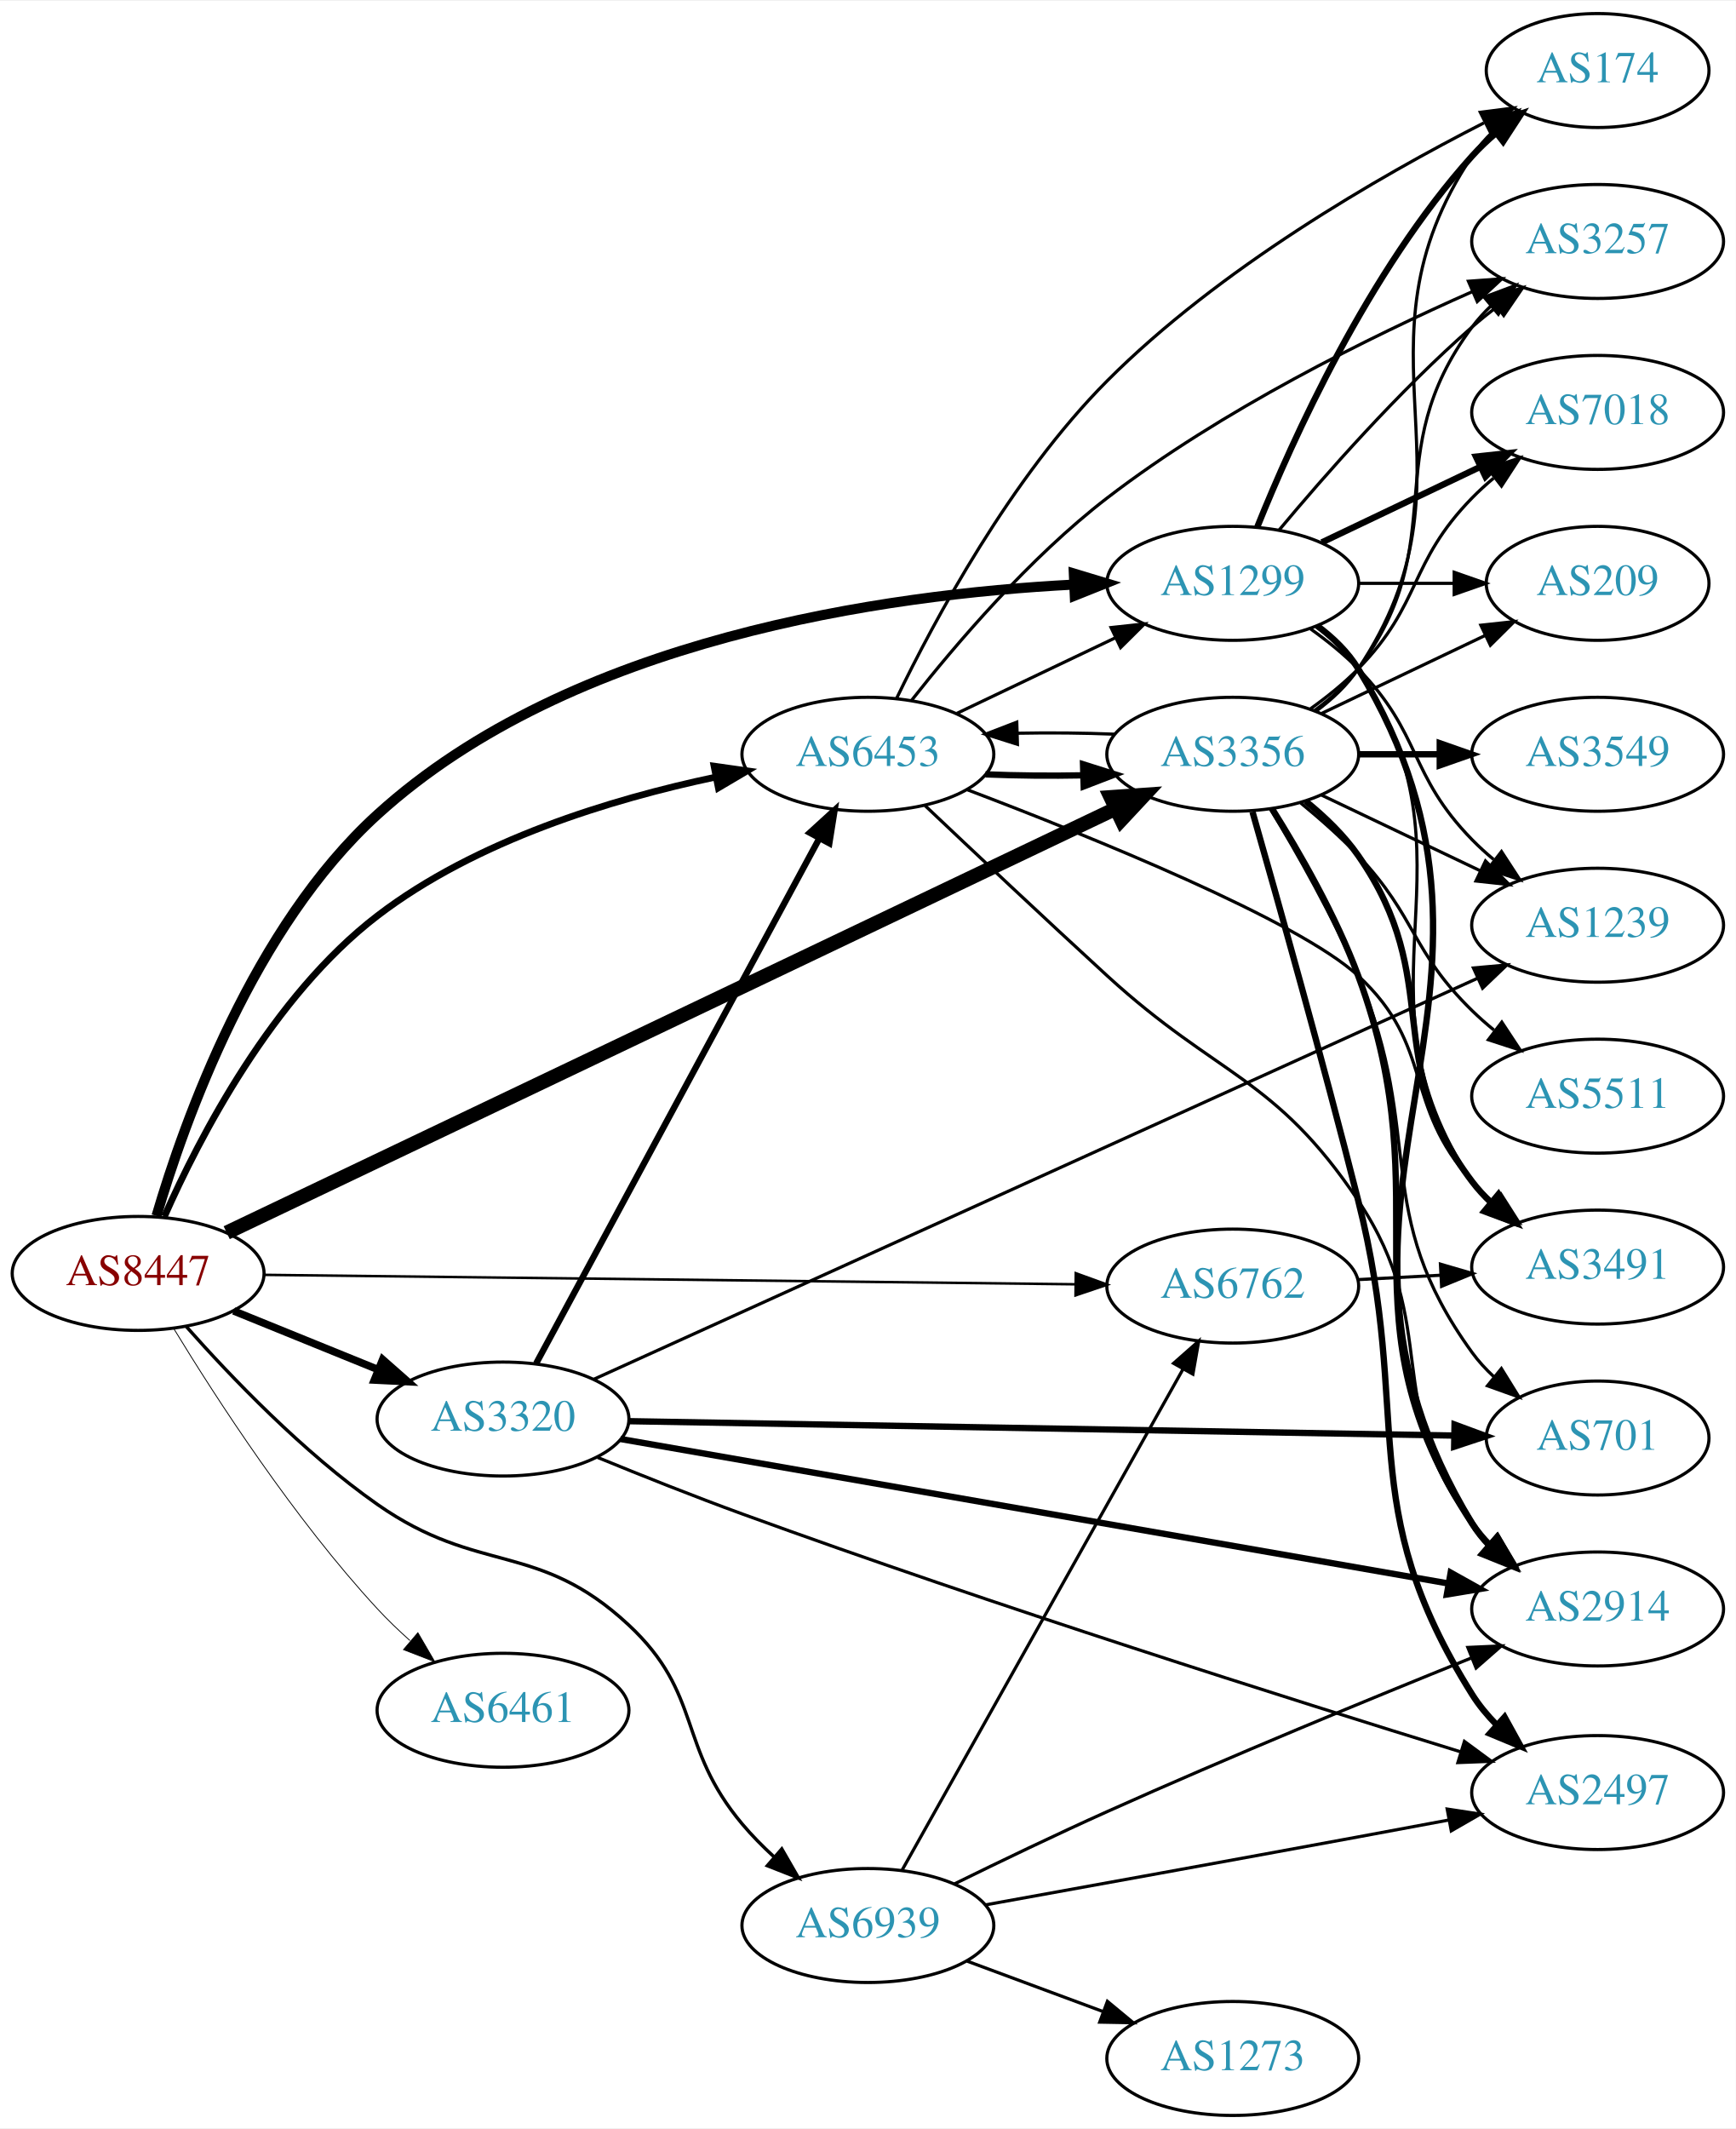
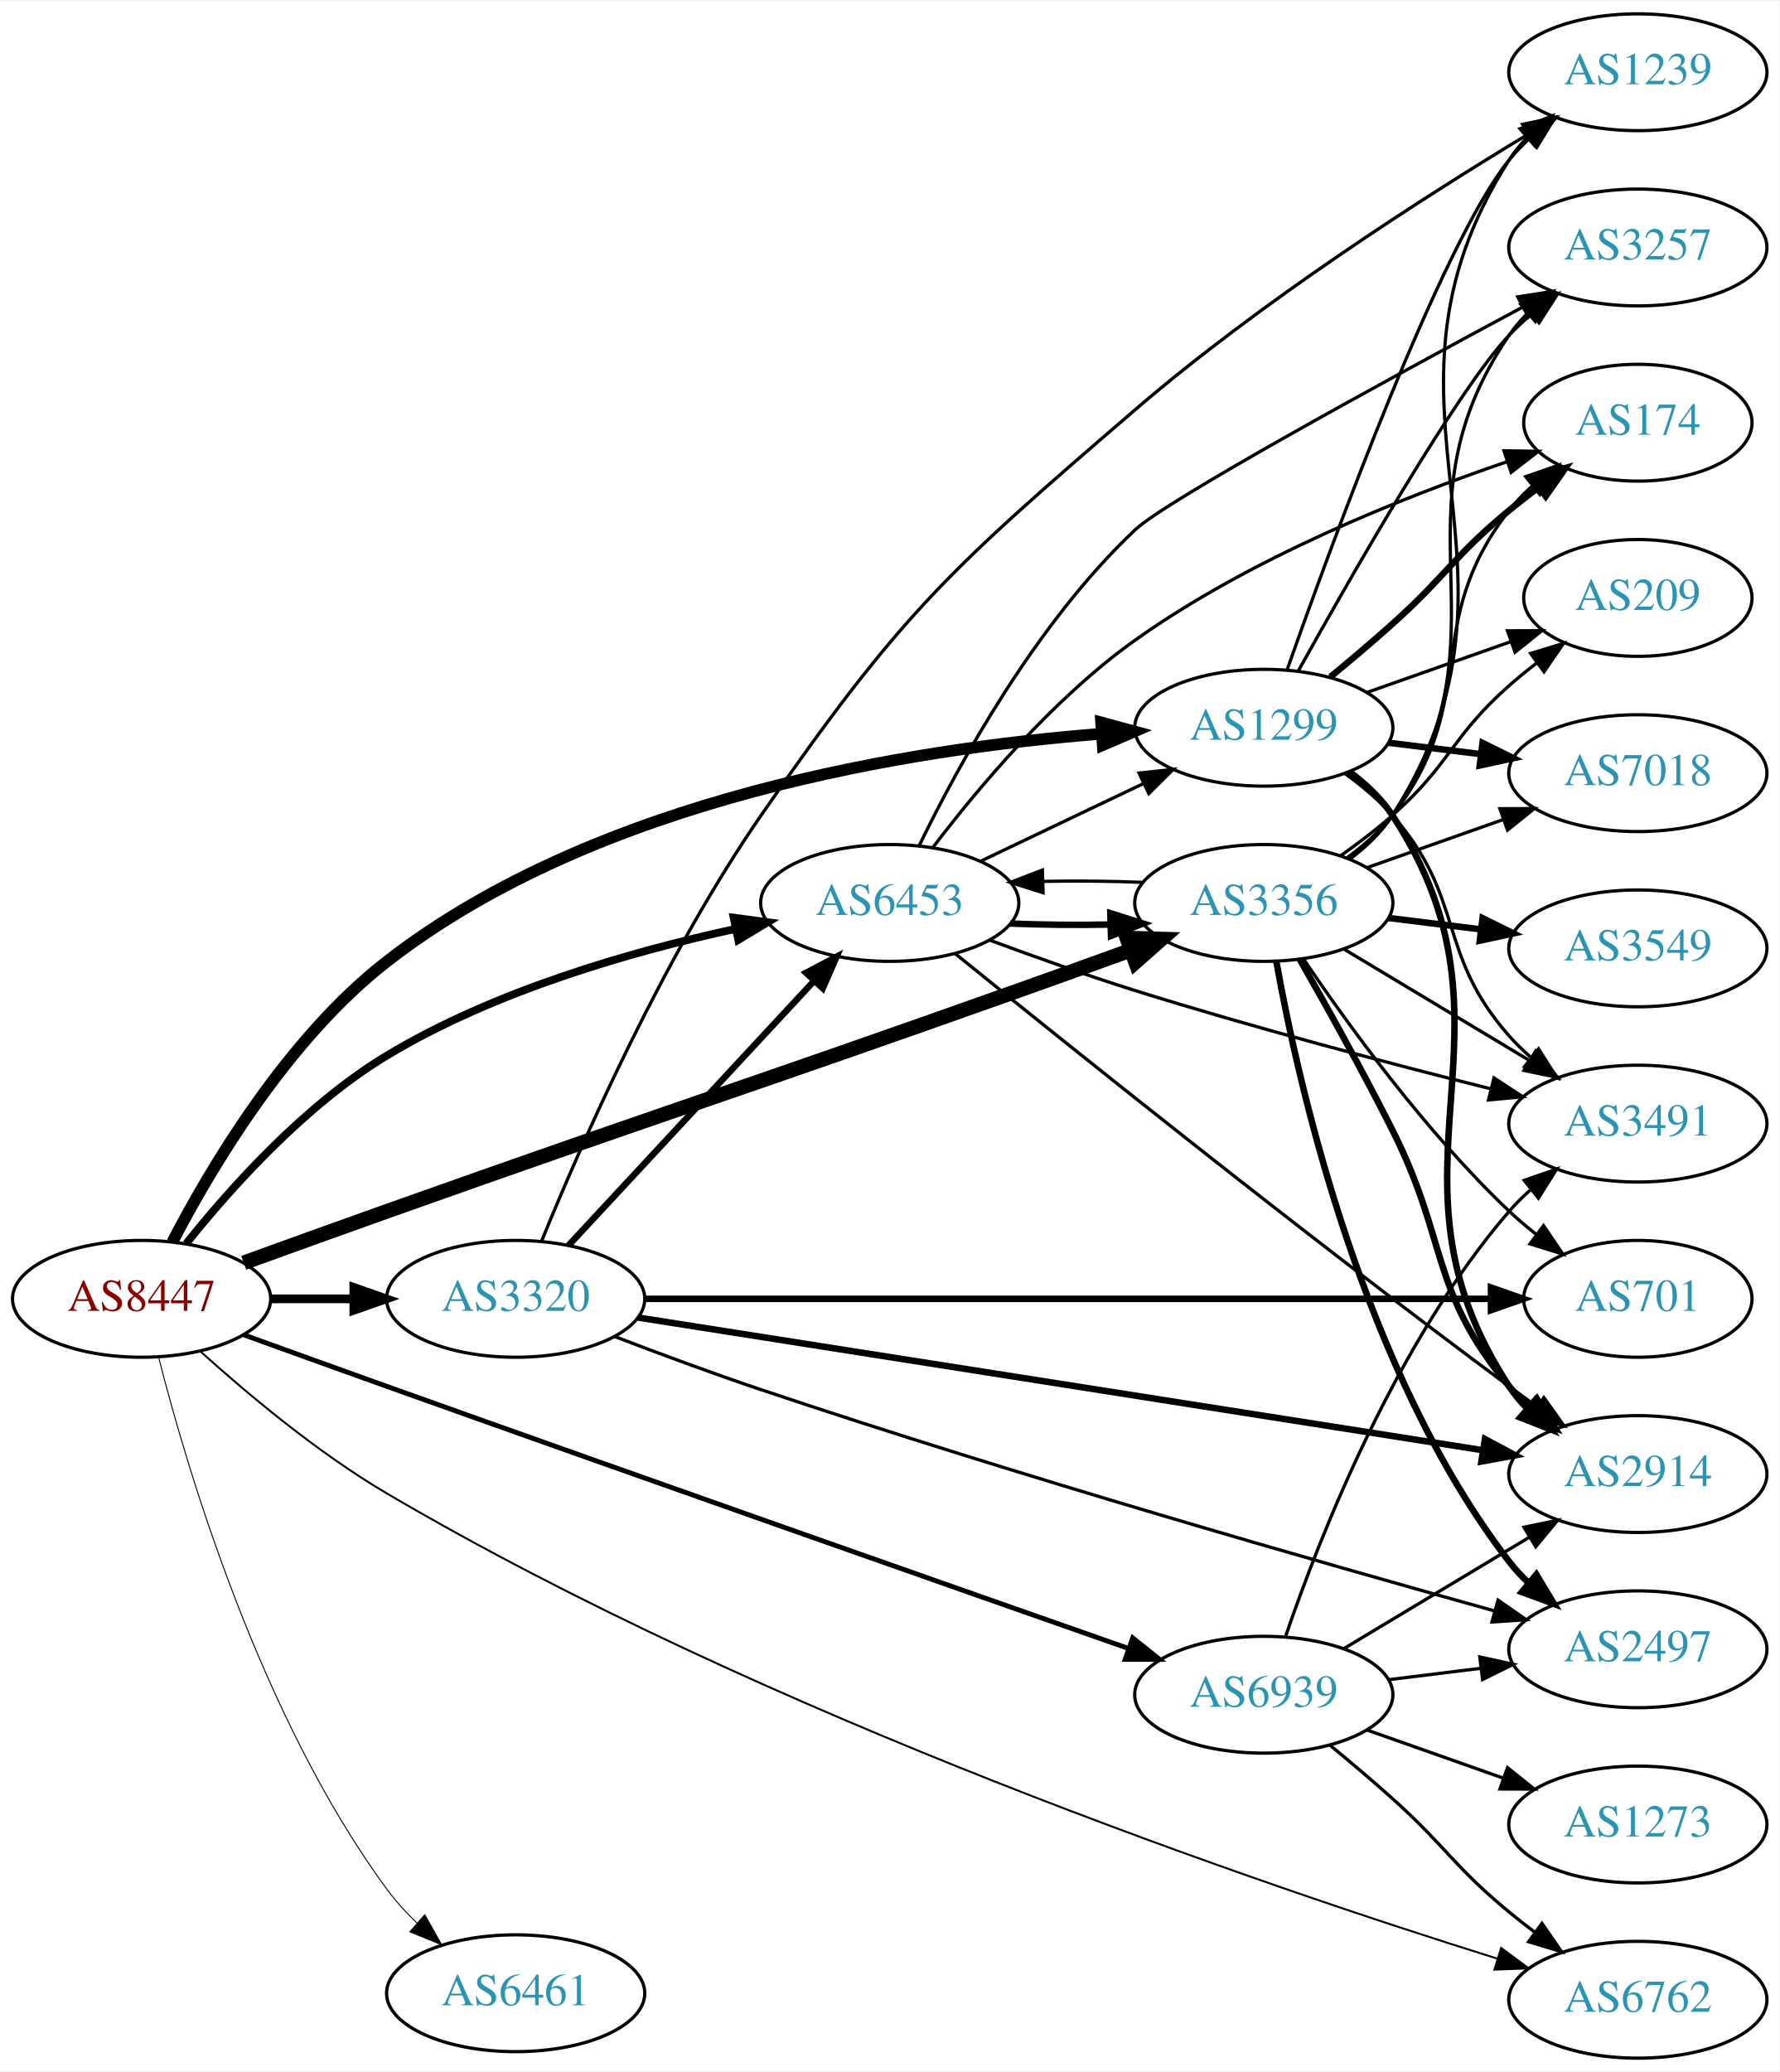
- <svg xmlns="http://www.w3.org/2000/svg" xmlns:xlink="http://www.w3.org/1999/xlink" width="548pt" height="672pt" viewBox="0.00 0.00 548.46 672.00">
-   <g id="graph0" class="graph" transform="scale(1 1) rotate(0) translate(4 668)">
-     <polygon fill="white" stroke="none" points="-4,4 -4,-668 544.465,-668 544.465,4 -4,4" />
+ <svg xmlns="http://www.w3.org/2000/svg" xmlns:xlink="http://www.w3.org/1999/xlink" width="548pt" height="638pt" viewBox="0.00 0.00 548.46 638.00">
+   <g id="graph0" class="graph" transform="scale(1 1) rotate(0) translate(4 634)">
+     <polygon fill="white" stroke="none" points="-4,4 -4,-634 544.465,-634 544.465,4 -4,4" />
    <g id="node1" class="node">
      <g id="a_node1">
        <a xlink:href="/asn/8447" xlink:title="AS8447 ~ A1 Telekom Austria AG [AT]">
-           <ellipse fill="#ffffff" stroke="black" cx="39.647" cy="-266" rx="39.794" ry="18" />
-           <text text-anchor="middle" x="39.647" y="-262.3" font-family="Times,serif" font-size="14.00" fill="#880000">AS8447</text>
+           <ellipse fill="#ffffff" stroke="black" cx="39.647" cy="-234" rx="39.794" ry="18" />
+           <text text-anchor="middle" x="39.647" y="-230.3" font-family="Times,serif" font-size="14.00" fill="#880000">AS8447</text>
        </a>
      </g>
    </g>
    <g id="node2" class="node">
      <g id="a_node2">
        <a xlink:href="/asn/1299" xlink:title="AS1299 ~ Telia Carrier [EU]">
-           <ellipse fill="#ffffff" stroke="black" cx="385.525" cy="-484" rx="39.794" ry="18" />
-           <text text-anchor="middle" x="385.525" y="-480.3" font-family="Times,serif" font-size="14.00" fill="#2c94b3">AS1299</text>
+           <ellipse fill="#ffffff" stroke="black" cx="385.525" cy="-410" rx="39.794" ry="18" />
+           <text text-anchor="middle" x="385.525" y="-406.3" font-family="Times,serif" font-size="14.00" fill="#2c94b3">AS1299</text>
        </a>
      </g>
    </g>
    <g id="edge1" class="edge">
-       <path fill="none" stroke="black" stroke-width="3.176" d="M45.451,-284.164C54.338,-314.438 76.105,-375.397 115.293,-411 176.498,-466.606 275.83,-480.511 335.201,-483.605" />
-       <polygon fill="black" stroke="black" stroke-width="3.176" points="335.303,-487.113 345.446,-484.052 335.608,-480.119 335.303,-487.113" />
+       <path fill="none" stroke="black" stroke-width="3.6" d="M49.11,-251.483C60.97,-274.307 84.572,-314.148 115.293,-338 180.188,-388.385 277.447,-403.607 335.584,-408.145" />
+       <polygon fill="black" stroke="black" stroke-width="3.6" points="335.396,-411.641 345.617,-408.853 335.888,-404.658 335.396,-411.641" />
    </g>
    <g id="node3" class="node">
      <g id="a_node3">
        <a xlink:href="/asn/3320" xlink:title="AS3320 ~ DTAG [DE]">
-           <ellipse fill="#ffffff" stroke="black" cx="154.939" cy="-220" rx="39.794" ry="18" />
-           <text text-anchor="middle" x="154.939" y="-216.3" font-family="Times,serif" font-size="14.00" fill="#2c94b3">AS3320</text>
+           <ellipse fill="#ffffff" stroke="black" cx="154.939" cy="-234" rx="39.794" ry="18" />
+           <text text-anchor="middle" x="154.939" y="-230.3" font-family="Times,serif" font-size="14.00" fill="#2c94b3">AS3320</text>
        </a>
      </g>
    </g>
    <g id="edge2" class="edge">
-       <path fill="none" stroke="black" stroke-width="2.382" d="M69.822,-254.154C83.698,-248.52 100.475,-241.708 115.384,-235.654" />
-       <polygon fill="black" stroke="black" stroke-width="2.382" points="116.914,-238.811 124.863,-231.806 114.28,-232.325 116.914,-238.811" />
+       <path fill="none" stroke="black" stroke-width="2.7" d="M79.319,-234C87.522,-234 96.286,-234 104.818,-234" />
+       <polygon fill="black" stroke="black" stroke-width="2.7" points="105.057,-237.5 115.057,-234 105.057,-230.5 105.057,-237.5" />
    </g>
    <g id="node4" class="node">
      <g id="a_node4">
        <a xlink:href="/asn/3356" xlink:title="AS3356 ~ Level 3 Parent, LLC [US]">
-           <ellipse fill="#ffffff" stroke="black" cx="385.525" cy="-430" rx="39.794" ry="18" />
-           <text text-anchor="middle" x="385.525" y="-426.3" font-family="Times,serif" font-size="14.00" fill="#2c94b3">AS3356</text>
+           <ellipse fill="#ffffff" stroke="black" cx="385.525" cy="-356" rx="39.794" ry="18" />
+           <text text-anchor="middle" x="385.525" y="-352.3" font-family="Times,serif" font-size="14.00" fill="#2c94b3">AS3356</text>
        </a>
      </g>
    </g>
    <g id="edge3" class="edge">
-       <path fill="none" stroke="black" stroke-width="4.5" d="M67.63,-278.869C129.025,-308.149 279.189,-379.764 348.449,-412.795" />
-       <polygon fill="black" stroke="black" stroke-width="4.5" points="346.946,-416.44 357.667,-417.191 350.336,-409.332 346.946,-416.44" />
+       <path fill="none" stroke="black" stroke-width="4.5" d="M71.127,-245.11C84.644,-250.015 100.75,-255.829 115.293,-261 201.61,-291.692 223.562,-298.308 309.879,-329 321.127,-332.999 333.31,-337.384 344.507,-341.435" />
+       <polygon fill="black" stroke="black" stroke-width="4.5" points="343.302,-345.186 354.045,-344.89 345.984,-337.782 343.302,-345.186" />
    </g>
    <g id="node5" class="node">
      <g id="a_node5">
        <a xlink:href="/asn/6453" xlink:title="AS6453 ~ TATA COMMUNICATIONS (AMERICA) INC [US]">
-           <ellipse fill="#ffffff" stroke="black" cx="270.232" cy="-430" rx="39.794" ry="18" />
-           <text text-anchor="middle" x="270.232" y="-426.3" font-family="Times,serif" font-size="14.00" fill="#2c94b3">AS6453</text>
+           <ellipse fill="#ffffff" stroke="black" cx="270.232" cy="-356" rx="39.794" ry="18" />
+           <text text-anchor="middle" x="270.232" y="-352.3" font-family="Times,serif" font-size="14.00" fill="#2c94b3">AS6453</text>
        </a>
      </g>
    </g>
    <g id="edge4" class="edge">
-       <path fill="none" stroke="black" stroke-width="2.118" d="M47.959,-283.992C58.955,-308.865 82.064,-353.557 115.293,-379 146.457,-402.862 189.332,-415.859 221.92,-422.749" />
-       <polygon fill="black" stroke="black" stroke-width="2.118" points="221.621,-426.258 232.111,-424.777 222.987,-419.392 221.621,-426.258" />
+       <path fill="none" stroke="black" stroke-width="2.4" d="M53.388,-251.016C66.963,-268.011 89.956,-293.742 115.293,-309 148.449,-328.967 190.791,-341.086 222.672,-348.005" />
+       <polygon fill="black" stroke="black" stroke-width="2.4" points="222.128,-351.467 232.631,-350.072 223.551,-344.613 222.128,-351.467" />
    </g>
    <g id="node6" class="node">
      <g id="a_node6">
        <a xlink:href="/asn/6461" xlink:title="AS6461 ~ Zayo Bandwidth [US]">
-           <ellipse fill="#ffffff" stroke="black" cx="154.939" cy="-128" rx="39.794" ry="18" />
-           <text text-anchor="middle" x="154.939" y="-124.3" font-family="Times,serif" font-size="14.00" fill="#2c94b3">AS6461</text>
+           <ellipse fill="#ffffff" stroke="black" cx="154.939" cy="-20" rx="39.794" ry="18" />
+           <text text-anchor="middle" x="154.939" y="-16.3" font-family="Times,serif" font-size="14.00" fill="#2c94b3">AS6461</text>
        </a>
      </g>
    </g>
    <g id="edge5" class="edge">
-       <path fill="none" stroke="black" stroke-width="0.265" d="M50.993,-248.432C64.346,-226.502 89.007,-188.422 115.293,-160 118.439,-156.599 121.946,-153.229 125.528,-150.025" />
-       <polygon fill="black" stroke="black" stroke-width="0.265" points="128.042,-152.481 133.379,-143.328 123.499,-147.155 128.042,-152.481" />
+       <path fill="none" stroke="black" stroke-width="0.3" d="M44.888,-216.005C53.643,-181.577 76.237,-105.095 115.293,-52 117.979,-48.349 121.169,-44.86 124.548,-41.618" />
+       <polygon fill="black" stroke="black" stroke-width="0.3" points="126.931,-44.184 132.124,-34.949 122.305,-38.93 126.931,-44.184" />
    </g>
    <g id="node7" class="node">
      <g id="a_node7">
        <a xlink:href="/asn/6762" xlink:title="AS6762 ~ TELECOM ITALIA SPARKLE S.p.A. [IT]">
-           <ellipse fill="#ffffff" stroke="black" cx="385.525" cy="-262" rx="39.794" ry="18" />
-           <text text-anchor="middle" x="385.525" y="-258.3" font-family="Times,serif" font-size="14.00" fill="#2c94b3">AS6762</text>
+           <ellipse fill="#ffffff" stroke="black" cx="500.818" cy="-18" rx="39.794" ry="18" />
+           <text text-anchor="middle" x="500.818" y="-14.3" font-family="Times,serif" font-size="14.00" fill="#2c94b3">AS6762</text>
        </a>
      </g>
    </g>
    <g id="edge6" class="edge">
-       <path fill="none" stroke="black" stroke-width="0.794" d="M79.425,-265.549C142.412,-264.816 266.829,-263.369 335.732,-262.568" />
-       <polygon fill="black" stroke="black" stroke-width="0.794" points="335.93,-266.066 345.888,-262.449 335.848,-259.066 335.93,-266.066" />
+       <path fill="none" stroke="black" stroke-width="0.6" d="M57.672,-217.894C72.15,-204.817 93.933,-186.55 115.293,-174 232.012,-105.42 384.563,-53.467 457.454,-30.682" />
+       <polygon fill="black" stroke="black" stroke-width="0.6" points="458.683,-33.965 467.199,-27.662 456.611,-27.279 458.683,-33.965" />
    </g>
    <g id="node8" class="node">
      <g id="a_node8">
        <a xlink:href="/asn/6939" xlink:title="AS6939 ~ Hurricane Electric LLC [US]">
-           <ellipse fill="#ffffff" stroke="black" cx="270.232" cy="-60" rx="39.794" ry="18" />
-           <text text-anchor="middle" x="270.232" y="-56.3" font-family="Times,serif" font-size="14.00" fill="#2c94b3">AS6939</text>
+           <ellipse fill="#ffffff" stroke="black" cx="385.525" cy="-112" rx="39.794" ry="18" />
+           <text text-anchor="middle" x="385.525" y="-108.3" font-family="Times,serif" font-size="14.00" fill="#2c94b3">AS6939</text>
        </a>
      </g>
    </g>
    <g id="edge7" class="edge">
-       <path fill="none" stroke="black" stroke-width="1.059" d="M54.772,-249.316C68.893,-233.379 91.828,-209.42 115.293,-193 147.311,-170.594 165.973,-181.617 194.586,-155 218.198,-133.035 209.831,-116.683 230.586,-92 233.568,-88.454 236.979,-85 240.512,-81.753" />
-       <polygon fill="black" stroke="black" stroke-width="1.059" points="243.033,-84.2 248.322,-75.02 238.463,-78.898 243.033,-84.2" />
+       <path fill="none" stroke="black" stroke-width="1.5" d="M71.134,-222.911C84.653,-218.01 100.758,-212.193 115.293,-207 196.197,-178.095 290.968,-144.781 343.74,-126.28" />
+       <polygon fill="black" stroke="black" stroke-width="1.5" points="345.125,-129.503 353.405,-122.892 342.81,-122.897 345.125,-129.503" />
    </g>
    <g id="node9" class="node">
      <g id="a_node9">
-         <a xlink:href="/asn/7018" xlink:title="AS7018 ~ AT&amp;T Services, Inc. [US]">
-           <ellipse fill="#ffffff" stroke="black" cx="500.818" cy="-538" rx="39.794" ry="18" />
-           <text text-anchor="middle" x="500.818" y="-534.3" font-family="Times,serif" font-size="14.00" fill="#2c94b3">AS7018</text>
+         <a xlink:href="/asn/2914" xlink:title="AS2914 ~ NTT America, Inc. [US]">
+           <ellipse fill="#ffffff" stroke="black" cx="500.818" cy="-180" rx="39.794" ry="18" />
+           <text text-anchor="middle" x="500.818" y="-176.3" font-family="Times,serif" font-size="14.00" fill="#2c94b3">AS2914</text>
        </a>
      </g>
    </g>
    <g id="edge8" class="edge">
-       <path fill="none" stroke="black" stroke-width="2" d="M413.662,-496.934C428.656,-504.081 447.477,-513.052 463.7,-520.785" />
-       <polygon fill="black" stroke="black" stroke-width="2" points="462.37,-524.028 472.903,-525.171 465.382,-517.709 462.37,-524.028" />
+       <path fill="none" stroke="black" stroke-width="2" d="M411.909,-396.436C416.962,-392.69 421.756,-388.198 425.172,-383 469.019,-316.275 417.325,-273.725 461.172,-207 462.773,-204.563 464.677,-202.282 466.769,-200.16" />
+       <polygon fill="black" stroke="black" stroke-width="2" points="469.137,-202.739 474.434,-193.564 464.571,-197.433 469.137,-202.739" />
    </g>
    <g id="node10" class="node">
      <g id="a_node10">
-         <a xlink:href="/asn/3257" xlink:title="AS3257 ~ GTT [DE]">
-           <ellipse fill="#ffffff" stroke="black" cx="500.818" cy="-592" rx="39.794" ry="18" />
-           <text text-anchor="middle" x="500.818" y="-588.3" font-family="Times,serif" font-size="14.00" fill="#2c94b3">AS3257</text>
+         <a xlink:href="/asn/7018" xlink:title="AS7018 ~ AT&amp;T Services, Inc. [US]">
+           <ellipse fill="#ffffff" stroke="black" cx="500.818" cy="-396" rx="39.794" ry="18" />
+           <text text-anchor="middle" x="500.818" y="-392.3" font-family="Times,serif" font-size="14.00" fill="#2c94b3">AS7018</text>
        </a>
      </g>
    </g>
    <g id="edge9" class="edge">
-       <path fill="none" stroke="black" d="M400.155,-500.817C414.438,-517.929 437.984,-544.745 461.172,-565 463.637,-567.154 466.276,-569.294 468.974,-571.372" />
-       <polygon fill="black" stroke="black" points="466.998,-574.264 477.128,-577.37 471.147,-568.625 466.998,-574.264" />
+       <path fill="none" stroke="black" stroke-width="2" d="M423.936,-405.377C433.024,-404.254 442.861,-403.038 452.346,-401.866" />
+       <polygon fill="black" stroke="black" stroke-width="2" points="452.952,-405.318 462.447,-400.618 452.093,-398.371 452.952,-405.318" />
    </g>
    <g id="node11" class="node">
      <g id="a_node11">
        <a xlink:href="/asn/174" xlink:title="AS174 ~ Cogent Communications [US]">
-           <ellipse fill="#ffffff" stroke="black" cx="500.818" cy="-646" rx="35.194" ry="18" />
-           <text text-anchor="middle" x="500.818" y="-642.3" font-family="Times,serif" font-size="14.00" fill="#2c94b3">AS174</text>
+           <ellipse fill="#ffffff" stroke="black" cx="500.818" cy="-504" rx="35.194" ry="18" />
+           <text text-anchor="middle" x="500.818" y="-500.3" font-family="Times,serif" font-size="14.00" fill="#2c94b3">AS174</text>
        </a>
      </g>
    </g>
    <g id="edge10" class="edge">
-       <path fill="none" stroke="black" stroke-width="2" d="M393.273,-501.787C404.324,-529.243 428.377,-582.578 461.172,-619 463.487,-621.572 466.092,-624.03 468.828,-626.343" />
-       <polygon fill="black" stroke="black" stroke-width="2" points="466.694,-629.117 476.751,-632.448 470.966,-623.572 466.694,-629.117" />
+       <path fill="none" stroke="black" stroke-width="2" d="M406.046,-425.654C412.249,-430.763 419.078,-436.531 425.172,-442 441.779,-456.906 443.969,-462.786 461.172,-477 464.055,-479.382 467.139,-481.774 470.262,-484.096" />
+       <polygon fill="black" stroke="black" stroke-width="2" points="468.343,-487.027 478.504,-490.025 472.431,-481.344 468.343,-487.027" />
    </g>
    <g id="node12" class="node">
      <g id="a_node12">
-         <a xlink:href="/asn/3491" xlink:title="AS3491 ~ PCCW Global, Inc. [US]">
-           <ellipse fill="#ffffff" stroke="black" cx="500.818" cy="-268" rx="39.794" ry="18" />
-           <text text-anchor="middle" x="500.818" y="-264.3" font-family="Times,serif" font-size="14.00" fill="#2c94b3">AS3491</text>
+         <a xlink:href="/asn/3257" xlink:title="AS3257 ~ GTT [DE]">
+           <ellipse fill="#ffffff" stroke="black" cx="500.818" cy="-558" rx="39.794" ry="18" />
+           <text text-anchor="middle" x="500.818" y="-554.3" font-family="Times,serif" font-size="14.00" fill="#2c94b3">AS3257</text>
        </a>
      </g>
    </g>
    <g id="edge11" class="edge">
-       <path fill="none" stroke="black" d="M411.844,-470.393C416.9,-466.649 421.712,-462.169 425.172,-457 466.196,-395.706 420.147,-356.294 461.172,-295 462.794,-292.577 464.713,-290.305 466.814,-288.19" />
-       <polygon fill="black" stroke="black" points="469.182,-290.771 474.499,-281.607 464.628,-285.454 469.182,-290.771" />
+       <path fill="none" stroke="black" d="M396.156,-427.506C412.451,-456.783 445.24,-514.133 461.172,-531 463.227,-533.176 465.483,-535.28 467.841,-537.29" />
+       <polygon fill="black" stroke="black" points="466.065,-540.344 476.107,-543.724 470.365,-534.82 466.065,-540.344" />
    </g>
    <g id="node13" class="node">
      <g id="a_node13">
-         <a xlink:href="/asn/1239" xlink:title="AS1239 ~ Sprint [US]">
-           <ellipse fill="#ffffff" stroke="black" cx="500.818" cy="-376" rx="39.794" ry="18" />
-           <text text-anchor="middle" x="500.818" y="-372.3" font-family="Times,serif" font-size="14.00" fill="#2c94b3">AS1239</text>
+         <a xlink:href="/asn/3491" xlink:title="AS3491 ~ PCCW Global, Inc. [US]">
+           <ellipse fill="#ffffff" stroke="black" cx="500.818" cy="-288" rx="39.794" ry="18" />
+           <text text-anchor="middle" x="500.818" y="-284.3" font-family="Times,serif" font-size="14.00" fill="#2c94b3">AS3491</text>
        </a>
      </g>
    </g>
    <g id="edge12" class="edge">
-       <path fill="none" stroke="black" d="M410.119,-469.611C415.375,-465.852 420.707,-461.563 425.172,-457 445.344,-436.383 440.999,-423.617 461.172,-403 463.265,-400.861 465.548,-398.782 467.925,-396.79" />
-       <polygon fill="black" stroke="black" points="470.443,-399.268 476.224,-390.389 466.168,-393.725 470.443,-399.268" />
+       <path fill="none" stroke="black" d="M410.462,-395.929C415.704,-392.158 420.943,-387.783 425.172,-383 447.821,-357.38 438.522,-340.62 461.172,-315 463.154,-312.758 465.358,-310.606 467.681,-308.563" />
+       <polygon fill="black" stroke="black" points="470.214,-311.022 475.882,-302.071 465.869,-305.534 470.214,-311.022" />
    </g>
    <g id="node14" class="node">
      <g id="a_node14">
-         <a xlink:href="/asn/2914" xlink:title="AS2914 ~ NTT America, Inc. [US]">
-           <ellipse fill="#ffffff" stroke="black" cx="500.818" cy="-160" rx="39.794" ry="18" />
-           <text text-anchor="middle" x="500.818" y="-156.3" font-family="Times,serif" font-size="14.00" fill="#2c94b3">AS2914</text>
+         <a xlink:href="/asn/1239" xlink:title="AS1239 ~ Sprint [US]">
+           <ellipse fill="#ffffff" stroke="black" cx="500.818" cy="-612" rx="39.794" ry="18" />
+           <text text-anchor="middle" x="500.818" y="-608.3" font-family="Times,serif" font-size="14.00" fill="#2c94b3">AS1239</text>
        </a>
      </g>
    </g>
    <g id="edge13" class="edge">
-       <path fill="none" stroke="black" stroke-width="2" d="M412.179,-470.607C417.218,-466.852 421.938,-462.314 425.172,-457 488.115,-353.588 398.228,-290.412 461.172,-187 462.688,-184.509 464.53,-182.189 466.579,-180.04" />
-       <polygon fill="black" stroke="black" stroke-width="2" points="468.95,-182.616 474.165,-173.393 464.337,-177.351 468.95,-182.616" />
+       <path fill="none" stroke="black" d="M392.689,-427.778C406.501,-466.971 440.349,-559.36 461.172,-585 463.01,-587.263 465.085,-589.42 467.295,-591.455" />
+       <polygon fill="black" stroke="black" points="465.222,-594.28 475.184,-597.888 469.646,-588.855 465.222,-594.28" />
    </g>
    <g id="node15" class="node">
      <g id="a_node15">
        <a xlink:href="/asn/209" xlink:title="AS209 ~ CenturyLink Communications, LLC [US]">
-           <ellipse fill="#ffffff" stroke="black" cx="500.818" cy="-484" rx="35.194" ry="18" />
-           <text text-anchor="middle" x="500.818" y="-480.3" font-family="Times,serif" font-size="14.00" fill="#2c94b3">AS209</text>
+           <ellipse fill="#ffffff" stroke="black" cx="500.818" cy="-450" rx="35.194" ry="18" />
+           <text text-anchor="middle" x="500.818" y="-446.3" font-family="Times,serif" font-size="14.00" fill="#2c94b3">AS209</text>
        </a>
      </g>
    </g>
    <g id="edge14" class="edge">
-       <path fill="none" stroke="black" d="M425.198,-484C434.903,-484 445.394,-484 455.357,-484" />
-       <polygon fill="black" stroke="black" points="455.493,-487.5 465.493,-484 455.493,-480.5 455.493,-487.5" />
-     </g>
-     <g id="edge16" class="edge">
-       <path fill="none" stroke="black" stroke-width="2" d="M165.404,-237.543C185.272,-274.37 231.425,-359.92 254.927,-403.484" />
-       <polygon fill="black" stroke="black" stroke-width="2" points="251.887,-405.22 259.715,-412.359 258.048,-401.896 251.887,-405.22" />
-     </g>
-     <g id="edge18" class="edge">
-       <path fill="none" stroke="black" d="M183.499,-232.502C244.995,-260.4 393.452,-327.747 462.873,-359.24" />
-       <polygon fill="black" stroke="black" points="461.575,-362.494 472.127,-363.438 464.467,-356.119 461.575,-362.494" />
+       <path fill="none" stroke="black" d="M417.483,-420.93C431.11,-425.742 447.254,-431.441 461.62,-436.514" />
+       <polygon fill="black" stroke="black" points="460.635,-439.877 471.23,-439.906 462.965,-433.277 460.635,-439.877" />
+     </g>
+     <g id="edge19" class="edge">
+       <path fill="none" stroke="black" stroke-width="2" d="M171.219,-250.453C190.73,-271.464 224.638,-307.978 247.008,-332.068" />
+       <polygon fill="black" stroke="black" stroke-width="2" points="244.464,-334.472 253.833,-339.418 249.593,-329.708 244.464,-334.472" />
+     </g>
+     <g id="edge15" class="edge">
+       <path fill="none" stroke="black" stroke-width="2" d="M192.741,-228.221C255.613,-218.348 383.612,-198.248 452.842,-187.377" />
+       <polygon fill="black" stroke="black" stroke-width="2" points="453.686,-190.787 463.022,-185.778 452.6,-183.872 453.686,-190.787" />
    </g>
    <g id="edge17" class="edge">
-       <path fill="none" stroke="black" stroke-width="2" d="M192.091,-213.692C254.91,-202.732 384.126,-180.186 453.45,-168.09" />
-       <polygon fill="black" stroke="black" stroke-width="2" points="454.386,-171.48 463.636,-166.313 453.183,-164.584 454.386,-171.48" />
+       <path fill="none" stroke="black" d="M162.958,-251.865C174.723,-280.763 200.155,-338.967 230.586,-383 273.555,-445.175 288.561,-458.738 345.879,-508 384.782,-541.436 434.764,-573.468 467.043,-592.935" />
+       <polygon fill="black" stroke="black" points="465.275,-595.956 475.654,-598.084 468.867,-589.948 465.275,-595.956" />
    </g>
    <g id="node16" class="node">
      <g id="a_node16">
        <a xlink:href="/asn/701" xlink:title="AS701 ~ UUNET [US]">
-           <ellipse fill="#ffffff" stroke="black" cx="500.818" cy="-214" rx="35.194" ry="18" />
-           <text text-anchor="middle" x="500.818" y="-210.3" font-family="Times,serif" font-size="14.00" fill="#2c94b3">AS701</text>
-         </a>
-       </g>
-     </g>
-     <g id="edge15" class="edge">
-       <path fill="none" stroke="black" stroke-width="2" d="M194.718,-219.323C258.993,-218.202 387.236,-215.964 455.181,-214.779" />
-       <polygon fill="black" stroke="black" stroke-width="2" points="455.611,-218.272 465.549,-214.598 455.489,-211.273 455.611,-218.272" />
+           <ellipse fill="#ffffff" stroke="black" cx="500.818" cy="-234" rx="35.194" ry="18" />
+           <text text-anchor="middle" x="500.818" y="-230.3" font-family="Times,serif" font-size="14.00" fill="#2c94b3">AS701</text>
+         </a>
+       </g>
+     </g>
+     <g id="edge16" class="edge">
+       <path fill="none" stroke="black" stroke-width="2" d="M194.718,-234C258.993,-234 387.236,-234 455.181,-234" />
+       <polygon fill="black" stroke="black" stroke-width="2" points="455.549,-237.5 465.549,-234 455.548,-230.5 455.549,-237.5" />
    </g>
    <g id="node17" class="node">
      <g id="a_node17">
        <a xlink:href="/asn/2497" xlink:title="AS2497 ~ Internet Initiative Japan Inc. [JP]">
-           <ellipse fill="#ffffff" stroke="black" cx="500.818" cy="-102" rx="39.794" ry="18" />
-           <text text-anchor="middle" x="500.818" y="-98.3" font-family="Times,serif" font-size="14.00" fill="#2c94b3">AS2497</text>
-         </a>
-       </g>
-     </g>
-     <g id="edge19" class="edge">
-       <path fill="none" stroke="black" d="M184.836,-207.868C198.607,-202.22 215.361,-195.541 230.586,-190 310.031,-161.088 404.194,-131.321 457.478,-114.886" />
-       <polygon fill="black" stroke="black" points="458.727,-118.164 467.256,-111.879 456.669,-111.473 458.727,-118.164" />
+           <ellipse fill="#ffffff" stroke="black" cx="500.818" cy="-126" rx="39.794" ry="18" />
+           <text text-anchor="middle" x="500.818" y="-122.3" font-family="Times,serif" font-size="14.00" fill="#2c94b3">AS2497</text>
+         </a>
+       </g>
+     </g>
+     <g id="edge18" class="edge">
+       <path fill="none" stroke="black" d="M185.554,-222.347C199.188,-217.123 215.627,-211.021 230.586,-206 309.625,-179.47 403.184,-152.692 456.61,-137.832" />
+       <polygon fill="black" stroke="black" points="457.724,-141.155 466.425,-135.11 455.853,-134.409 457.724,-141.155" />
+     </g>
+     <g id="edge28" class="edge">
+       <path fill="none" stroke="black" d="M348.322,-362.343C338.509,-362.75 327.749,-362.852 317.465,-362.648" />
+       <polygon fill="black" stroke="black" points="317.492,-359.147 307.391,-362.341 317.279,-366.144 317.492,-359.147" />
+     </g>
+     <g id="edge21" class="edge">
+       <path fill="none" stroke="black" stroke-width="2" d="M396.591,-338.651C404.621,-324.605 416.003,-304.23 425.172,-286 442.509,-251.53 436.484,-236.653 461.172,-207 463.037,-204.759 465.132,-202.619 467.356,-200.595" />
+       <polygon fill="black" stroke="black" stroke-width="2" points="469.704,-203.198 475.271,-194.184 465.297,-197.759 469.704,-203.198" />
+     </g>
+     <g id="edge26" class="edge">
+       <path fill="none" stroke="black" d="M417.483,-366.93C430.347,-371.472 445.453,-376.805 459.189,-381.655" />
+       <polygon fill="black" stroke="black" points="458.303,-385.054 468.898,-385.083 460.634,-378.453 458.303,-385.054" />
+     </g>
+     <g id="edge22" class="edge">
+       <path fill="none" stroke="black" d="M411.295,-370.005C416.379,-373.728 421.342,-378.099 425.172,-383 452.72,-418.249 433.624,-441.751 461.172,-477 463.238,-479.644 465.634,-482.134 468.201,-484.451" />
+       <polygon fill="black" stroke="black" points="466.252,-487.373 476.255,-490.865 470.613,-481.897 466.252,-487.373" />
+     </g>
+     <g id="edge24" class="edge">
+       <path fill="none" stroke="black" d="M411.768,-369.659C416.828,-373.4 421.661,-377.865 425.172,-383 463.384,-438.88 422.959,-475.12 461.172,-531 462.818,-533.407 464.754,-535.667 466.868,-537.774" />
+       <polygon fill="black" stroke="black" points="464.694,-540.52 474.576,-544.341 469.234,-535.192 464.694,-540.52" />
    </g>
    <g id="edge27" class="edge">
-       <path fill="none" stroke="black" d="M348.322,-436.343C338.509,-436.75 327.749,-436.852 317.465,-436.648" />
-       <polygon fill="black" stroke="black" points="317.492,-433.147 307.391,-436.341 317.279,-440.144 317.492,-433.147" />
-     </g>
-     <g id="edge25" class="edge">
-       <path fill="none" stroke="black" d="M410.119,-444.389C415.375,-448.148 420.707,-452.437 425.172,-457 445.344,-477.617 440.999,-490.383 461.172,-511 463.265,-513.139 465.548,-515.218 467.925,-517.21" />
-       <polygon fill="black" stroke="black" points="466.168,-520.275 476.224,-523.611 470.443,-514.732 466.168,-520.275" />
-     </g>
-     <g id="edge24" class="edge">
-       <path fill="none" stroke="black" d="M411.456,-443.882C416.532,-447.611 421.45,-452.016 425.172,-457 455.443,-497.542 430.9,-524.458 461.172,-565 462.916,-567.336 464.924,-569.545 467.087,-571.617" />
-       <polygon fill="black" stroke="black" points="464.965,-574.405 474.887,-578.118 469.447,-569.027 464.965,-574.405" />
+       <path fill="none" stroke="black" d="M410.275,-341.745C426.892,-331.771 449.288,-318.329 467.525,-307.383" />
+       <polygon fill="black" stroke="black" points="469.327,-310.384 476.1,-302.236 465.724,-304.382 469.327,-310.384" />
    </g>
    <g id="edge23" class="edge">
-       <path fill="none" stroke="black" d="M411.844,-443.607C416.9,-447.351 421.712,-451.831 425.172,-457 466.196,-518.294 420.147,-557.706 461.172,-619 463.038,-621.789 465.298,-624.377 467.778,-626.757" />
-       <polygon fill="black" stroke="black" points="465.752,-629.622 475.701,-633.266 470.196,-624.214 465.752,-629.622" />
+       <path fill="none" stroke="black" d="M412.008,-369.5C417.055,-373.25 421.822,-377.759 425.172,-383 474.28,-459.84 412.063,-508.16 461.172,-585 462.742,-587.457 464.624,-589.753 466.7,-591.885" />
+       <polygon fill="black" stroke="black" points="464.486,-594.598 474.336,-598.5 469.069,-589.307 464.486,-594.598" />
+     </g>
+     <g id="edge30" class="edge">
+       <path fill="none" stroke="black" d="M409.252,-370.589C414.652,-374.4 420.266,-378.663 425.172,-383 443.092,-398.841 443.252,-407.159 461.172,-423 463.828,-425.348 466.691,-427.674 469.616,-429.919" />
+       <polygon fill="black" stroke="black" points="467.763,-432.9 477.9,-435.98 471.896,-427.25 467.763,-432.9" />
+     </g>
+     <g id="edge29" class="edge">
+       <path fill="none" stroke="black" d="M397.845,-338.622C411.419,-318.556 435.564,-285.208 461.172,-261 463.748,-258.565 466.559,-256.181 469.451,-253.9" />
+       <polygon fill="black" stroke="black" points="471.742,-256.558 477.69,-247.791 467.573,-250.935 471.742,-256.558" />
    </g>
    <g id="edge20" class="edge">
-       <path fill="none" stroke="black" stroke-width="2" d="M408.554,-415.203C414.59,-410.302 420.695,-404.436 425.172,-398 452.862,-358.189 431.878,-333.645 461.172,-295 462.933,-292.676 464.953,-290.477 467.125,-288.411" />
-       <polygon fill="black" stroke="black" stroke-width="2" points="469.483,-291.002 474.941,-281.922 465.011,-285.617 469.483,-291.002" />
-     </g>
-     <g id="edge28" class="edge">
-       <path fill="none" stroke="black" d="M413.662,-417.066C428.656,-409.919 447.477,-400.948 463.7,-393.215" />
-       <polygon fill="black" stroke="black" points="465.382,-396.291 472.903,-388.829 462.37,-389.972 465.382,-396.291" />
-     </g>
-     <g id="edge22" class="edge">
-       <path fill="none" stroke="black" stroke-width="2" d="M397.899,-412.861C406.551,-399.101 418.131,-379.005 425.172,-360 452.456,-286.356 417.931,-252.56 461.172,-187 462.777,-184.566 464.684,-182.286 466.778,-180.166" />
-       <polygon fill="black" stroke="black" stroke-width="2" points="469.146,-182.746 474.447,-173.573 464.583,-177.437 469.146,-182.746" />
-     </g>
-     <g id="edge31" class="edge">
-       <path fill="none" stroke="black" d="M413.662,-442.934C429.094,-450.29 448.579,-459.577 465.114,-467.459" />
-       <polygon fill="black" stroke="black" points="463.923,-470.768 474.456,-471.911 466.935,-464.449 463.923,-470.768" />
-     </g>
-     <g id="edge29" class="edge">
-       <path fill="none" stroke="black" d="M397.437,-412.678C405.833,-398.817 417.296,-378.675 425.172,-360 446.644,-309.087 428.735,-285.734 461.172,-241 463.142,-238.283 465.472,-235.744 467.996,-233.396" />
-       <polygon fill="black" stroke="black" points="470.412,-235.943 475.987,-226.934 466.011,-230.5 470.412,-235.943" />
-     </g>
-     <g id="edge26" class="edge">
-       <path fill="none" stroke="black" stroke-width="2" d="M391.766,-411.81C399.429,-385.011 413.994,-333.299 425.172,-289 442.58,-220.007 423.328,-193.258 461.172,-133 463.323,-129.574 465.989,-126.361 468.906,-123.398" />
-       <polygon fill="black" stroke="black" stroke-width="2" points="471.417,-125.847 476.53,-116.568 466.747,-120.633 471.417,-125.847" />
+       <path fill="none" stroke="black" stroke-width="2" d="M389.396,-337.959C396.152,-300.218 416.012,-211.589 461.172,-153 462.952,-150.691 464.985,-148.501 467.166,-146.443" />
+       <polygon fill="black" stroke="black" stroke-width="2" points="469.523,-149.036 475,-139.967 465.063,-143.641 469.523,-149.036" />
    </g>
    <g id="node18" class="node">
      <g id="a_node18">
        <a xlink:href="/asn/3549" xlink:title="AS3549 ~ Level 3 Parent, LLC [US]">
-           <ellipse fill="#ffffff" stroke="black" cx="500.818" cy="-430" rx="39.794" ry="18" />
-           <text text-anchor="middle" x="500.818" y="-426.3" font-family="Times,serif" font-size="14.00" fill="#2c94b3">AS3549</text>
-         </a>
-       </g>
-     </g>
-     <g id="edge21" class="edge">
-       <path fill="none" stroke="black" stroke-width="2" d="M425.198,-430C433.401,-430 442.165,-430 450.697,-430" />
-       <polygon fill="black" stroke="black" stroke-width="2" points="450.936,-433.5 460.936,-430 450.936,-426.5 450.936,-433.5" />
+           <ellipse fill="#ffffff" stroke="black" cx="500.818" cy="-342" rx="39.794" ry="18" />
+           <text text-anchor="middle" x="500.818" y="-338.3" font-family="Times,serif" font-size="14.00" fill="#2c94b3">AS3549</text>
+         </a>
+       </g>
+     </g>
+     <g id="edge25" class="edge">
+       <path fill="none" stroke="black" stroke-width="2" d="M423.936,-351.377C433.024,-350.254 442.861,-349.038 452.346,-347.866" />
+       <polygon fill="black" stroke="black" stroke-width="2" points="452.952,-351.318 462.447,-346.618 452.093,-344.371 452.952,-351.318" />
+     </g>
+     <g id="edge35" class="edge">
+       <path fill="none" stroke="black" d="M298.369,-368.934C313.363,-376.081 332.184,-385.052 348.407,-392.785" />
+       <polygon fill="black" stroke="black" points="347.077,-396.028 357.61,-397.171 350.089,-389.709 347.077,-396.028" />
+     </g>
+     <g id="edge31" class="edge">
+       <path fill="none" stroke="black" stroke-width="2" d="M307.391,-349.659C317.201,-349.25 327.96,-349.148 338.246,-349.351" />
+       <polygon fill="black" stroke="black" stroke-width="2" points="338.221,-352.852 348.322,-349.657 338.433,-345.855 338.221,-352.852" />
+     </g>
+     <g id="edge33" class="edge">
+       <path fill="none" stroke="black" d="M290.373,-340.412C324.325,-312.892 397.518,-254.146 461.172,-207 463.953,-204.94 466.869,-202.824 469.801,-200.727" />
+       <polygon fill="black" stroke="black" points="471.858,-203.559 478.002,-194.928 467.816,-197.844 471.858,-203.559" />
+     </g>
+     <g id="edge36" class="edge">
+       <path fill="none" stroke="black" d="M283.573,-373.149C297.162,-391.033 320.48,-418.93 345.879,-437 381.393,-462.265 427.94,-480.875 460.515,-491.983" />
+       <polygon fill="black" stroke="black" points="459.554,-495.352 470.148,-495.189 461.765,-488.71 459.554,-495.352" />
+     </g>
+     <g id="edge34" class="edge">
+       <path fill="none" stroke="black" d="M279.403,-373.849C291.253,-398.211 315.189,-442.137 345.879,-471 355.593,-480.135 423.033,-516.947 465.366,-539.658" />
+       <polygon fill="black" stroke="black" points="463.779,-542.778 474.246,-544.413 467.083,-536.607 463.779,-542.778" />
+     </g>
+     <g id="edge32" class="edge">
+       <path fill="none" stroke="black" d="M301.176,-344.497C314.733,-339.463 331.019,-333.657 345.879,-329 382.394,-317.557 424.405,-306.507 455.305,-298.767" />
+       <polygon fill="black" stroke="black" points="456.474,-302.083 465.334,-296.274 454.785,-295.29 456.474,-302.083" />
+     </g>
+     <g id="edge41" class="edge">
+       <path fill="none" stroke="black" d="M406.046,-96.346C412.249,-91.237 419.078,-85.469 425.172,-80 441.779,-65.094 443.969,-59.214 461.172,-45 463.696,-42.915 466.374,-40.822 469.098,-38.775" />
+       <polygon fill="black" stroke="black" points="471.258,-41.532 477.293,-32.824 467.144,-35.868 471.258,-41.532" />
+     </g>
+     <g id="edge37" class="edge">
+       <path fill="none" stroke="black" d="M410.275,-126.255C426.892,-136.229 449.288,-149.671 467.525,-160.617" />
+       <polygon fill="black" stroke="black" points="465.724,-163.618 476.1,-165.764 469.327,-157.616 465.724,-163.618" />
+     </g>
+     <g id="edge40" class="edge">
+       <path fill="none" stroke="black" d="M392.324,-130.196C402.523,-160.077 425.983,-220.284 461.172,-261 463.129,-263.264 465.315,-265.432 467.625,-267.486" />
+       <polygon fill="black" stroke="black" points="465.8,-270.507 475.803,-273.998 470.16,-265.031 465.8,-270.507" />
+     </g>
+     <g id="edge38" class="edge">
+       <path fill="none" stroke="black" d="M423.936,-116.623C433.024,-117.746 442.861,-118.962 452.346,-120.134" />
+       <polygon fill="black" stroke="black" points="452.093,-123.629 462.447,-121.382 452.952,-116.682 452.093,-123.629" />
    </g>
    <g id="node19" class="node">
      <g id="a_node19">
-         <a xlink:href="/asn/5511" xlink:title="AS5511 ~ Orange S.A. [FR]">
-           <ellipse fill="#ffffff" stroke="black" cx="500.818" cy="-322" rx="39.794" ry="18" />
-           <text text-anchor="middle" x="500.818" y="-318.3" font-family="Times,serif" font-size="14.00" fill="#2c94b3">AS5511</text>
-         </a>
-       </g>
-     </g>
-     <g id="edge30" class="edge">
-       <path fill="none" stroke="black" d="M407.014,-414.604C413.133,-409.601 419.672,-403.829 425.172,-398 443.719,-378.346 441.837,-367.88 461.172,-349 463.313,-346.909 465.631,-344.865 468.031,-342.897" />
-       <polygon fill="black" stroke="black" points="470.541,-345.384 476.374,-336.539 466.298,-339.817 470.541,-345.384" />
-     </g>
-     <g id="edge36" class="edge">
-       <path fill="none" stroke="black" d="M298.369,-442.934C313.363,-450.081 332.184,-459.052 348.407,-466.785" />
-       <polygon fill="black" stroke="black" points="347.077,-470.028 357.61,-471.171 350.089,-463.709 347.077,-470.028" />
-     </g>
-     <g id="edge32" class="edge">
-       <path fill="none" stroke="black" stroke-width="2" d="M307.391,-423.659C317.201,-423.25 327.96,-423.148 338.246,-423.351" />
-       <polygon fill="black" stroke="black" stroke-width="2" points="338.221,-426.852 348.322,-423.657 338.433,-419.855 338.221,-426.852" />
-     </g>
-     <g id="edge35" class="edge">
-       <path fill="none" stroke="black" d="M284.099,-447.107C297.948,-464.699 321.316,-492.121 345.879,-511 381.947,-538.721 428.866,-561.863 461.38,-576.218" />
-       <polygon fill="black" stroke="black" points="459.996,-579.433 470.563,-580.208 462.786,-573.012 459.996,-579.433" />
-     </g>
-     <g id="edge33" class="edge">
-       <path fill="none" stroke="black" d="M279.314,-447.678C291.224,-472.333 315.412,-517.445 345.879,-548 381.204,-583.427 431.523,-612.437 464.896,-629.466" />
-       <polygon fill="black" stroke="black" points="463.745,-632.804 474.253,-634.154 466.88,-626.545 463.745,-632.804" />
-     </g>
-     <g id="edge37" class="edge">
-       <path fill="none" stroke="black" d="M301.711,-418.774C340.924,-403.893 406.25,-377.483 425.172,-360 449.427,-337.589 439.066,-319.534 461.172,-295 463.175,-292.777 465.394,-290.638 467.727,-288.605" />
-       <polygon fill="black" stroke="black" points="470.258,-291.067 475.947,-282.129 465.926,-285.568 470.258,-291.067" />
-     </g>
-     <g id="edge34" class="edge">
-       <path fill="none" stroke="black" d="M288.324,-413.761C303.387,-399.501 325.969,-378.244 345.879,-360 380.755,-328.041 398.857,-328.31 425.172,-289 451.915,-249.051 432.073,-225.267 461.172,-187 462.937,-184.679 464.959,-182.481 467.132,-180.417" />
-       <polygon fill="black" stroke="black" points="469.49,-183.009 474.952,-173.93 465.021,-177.621 469.49,-183.009" />
-     </g>
-     <g id="edge38" class="edge">
-       <path fill="none" stroke="black" d="M425.198,-264.048C433.583,-264.492 442.554,-264.967 451.265,-265.429" />
-       <polygon fill="black" stroke="black" points="451.149,-268.927 461.32,-265.961 451.52,-261.937 451.149,-268.927" />
-     </g>
-     <g id="edge40" class="edge">
-       <path fill="none" stroke="black" d="M281.088,-77.573C301.058,-113.179 346.386,-193.998 369.846,-235.827" />
-       <polygon fill="black" stroke="black" points="366.829,-237.602 374.773,-244.612 372.934,-234.178 366.829,-237.602" />
-     </g>
-     <g id="edge42" class="edge">
-       <path fill="none" stroke="black" d="M297.667,-73.189C311.869,-80.163 329.732,-88.757 345.879,-96 384.601,-113.371 429.468,-131.839 460.737,-144.449" />
-       <polygon fill="black" stroke="black" points="459.803,-147.845 470.387,-148.328 462.414,-141.35 459.803,-147.845" />
-     </g>
-     <g id="edge41" class="edge">
-       <path fill="none" stroke="black" d="M307.323,-66.507C338.526,-72.147 384.836,-80.549 425.172,-88 434.408,-89.706 444.284,-91.547 453.728,-93.315" />
-       <polygon fill="black" stroke="black" points="453.283,-96.792 463.756,-95.195 454.573,-89.912 453.283,-96.792" />
-     </g>
-     <g id="node20" class="node">
-       <g id="a_node20">
        <a xlink:href="/asn/1273" xlink:title="AS1273 ~ Vodafone Group PLC [EU]">
-           <ellipse fill="#ffffff" stroke="black" cx="385.525" cy="-18" rx="39.794" ry="18" />
-           <text text-anchor="middle" x="385.525" y="-14.3" font-family="Times,serif" font-size="14.00" fill="#2c94b3">AS1273</text>
+           <ellipse fill="#ffffff" stroke="black" cx="500.818" cy="-72" rx="39.794" ry="18" />
+           <text text-anchor="middle" x="500.818" y="-68.3" font-family="Times,serif" font-size="14.00" fill="#2c94b3">AS1273</text>
        </a>
      </g>
    </g>
    <g id="edge39" class="edge">
-       <path fill="none" stroke="black" d="M301.593,-48.745C314.8,-43.849 330.457,-38.044 344.589,-32.805" />
-       <polygon fill="black" stroke="black" points="345.921,-36.044 354.081,-29.286 343.488,-29.481 345.921,-36.044" />
+       <path fill="none" stroke="black" d="M417.483,-101.07C430.347,-96.528 445.453,-91.195 459.189,-86.345" />
+       <polygon fill="black" stroke="black" points="460.634,-89.547 468.898,-82.917 458.303,-82.946 460.634,-89.547" />
    </g>
  </g>
</svg>
